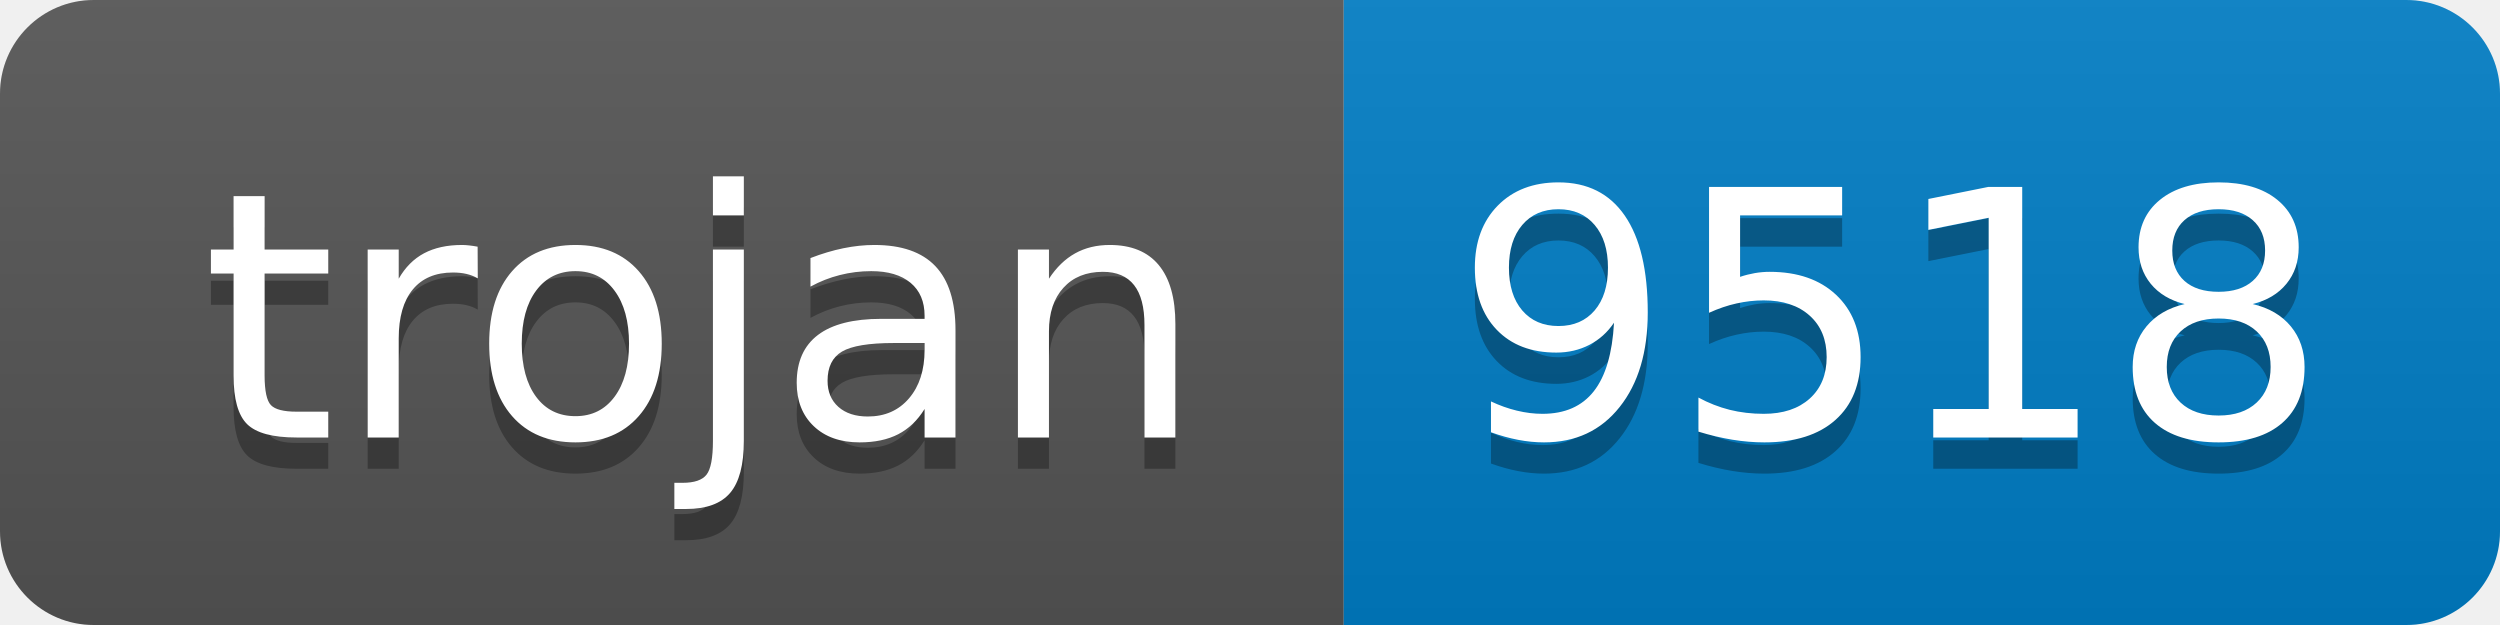
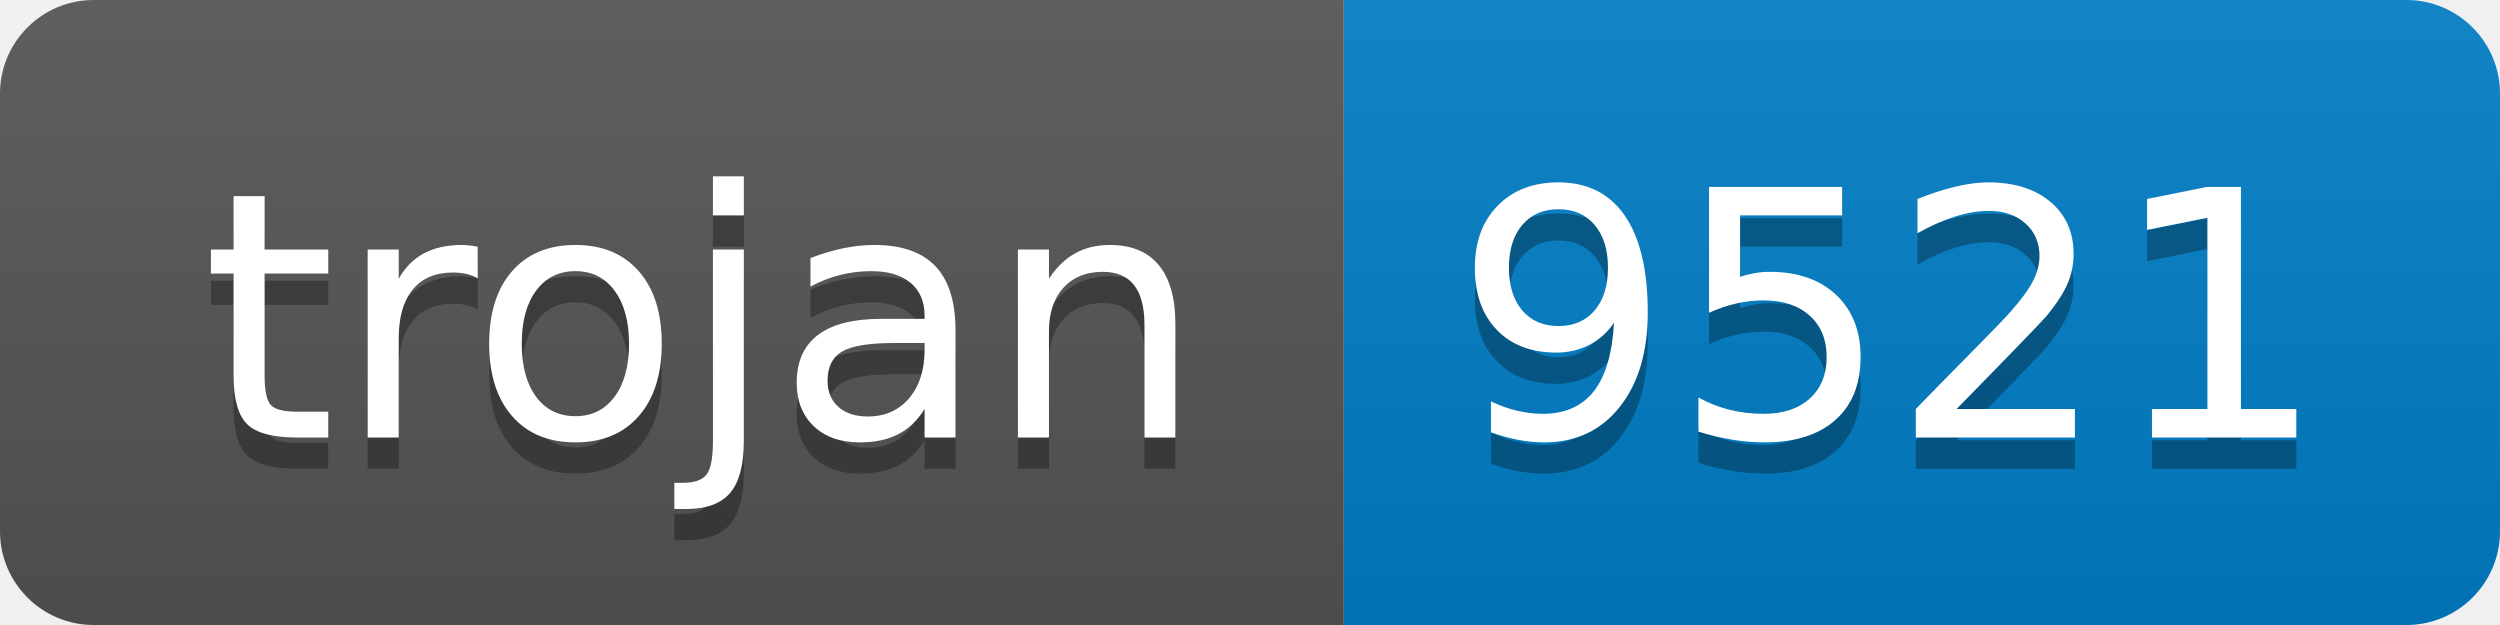
- <svg xmlns="http://www.w3.org/2000/svg" width="80" height="20" role="img" aria-label="trojan: 9518">
+ <svg xmlns="http://www.w3.org/2000/svg" width="80" height="20" role="img" aria-label="trojan: 9521">
  <linearGradient id="s" x2="0" y2="100%">
    <stop offset="0" stop-color="#bbb" stop-opacity=".1" />
    <stop offset="1" stop-opacity=".1" />
  </linearGradient>
  <clipPath id="r">
    <rect width="80" height="20" rx="3" fill="#fff" />
  </clipPath>
  <g clip-path="url(#r)">
    <rect width="43" height="20" fill="#555" />
    <rect x="43" width="37" height="20" fill="#007ec6" />
    <rect width="80" height="20" fill="url(#s)" />
  </g>
  <g fill="#fff" text-anchor="middle" font-family="Verdana,Geneva,DejaVu Sans,sans-serif" text-rendering="geometricPrecision" font-size="110">
    <text aria-hidden="true" x="225" y="150" fill="#010101" fill-opacity=".3" transform="scale(.1)" textLength="330">trojan</text>
    <text x="225" y="140" transform="scale(.1)" fill="#fff" textLength="330">trojan</text>
-     <text aria-hidden="true" x="605" y="150" fill="#010101" fill-opacity=".3" transform="scale(.1)" textLength="270">9518</text>
-     <text x="605" y="140" transform="scale(.1)" fill="#fff" textLength="270">9518</text>
+     <text aria-hidden="true" x="605" y="150" fill="#010101" fill-opacity=".3" transform="scale(.1)" textLength="270">9521</text>
+     <text x="605" y="140" transform="scale(.1)" fill="#fff" textLength="270">9521</text>
  </g>
</svg>
